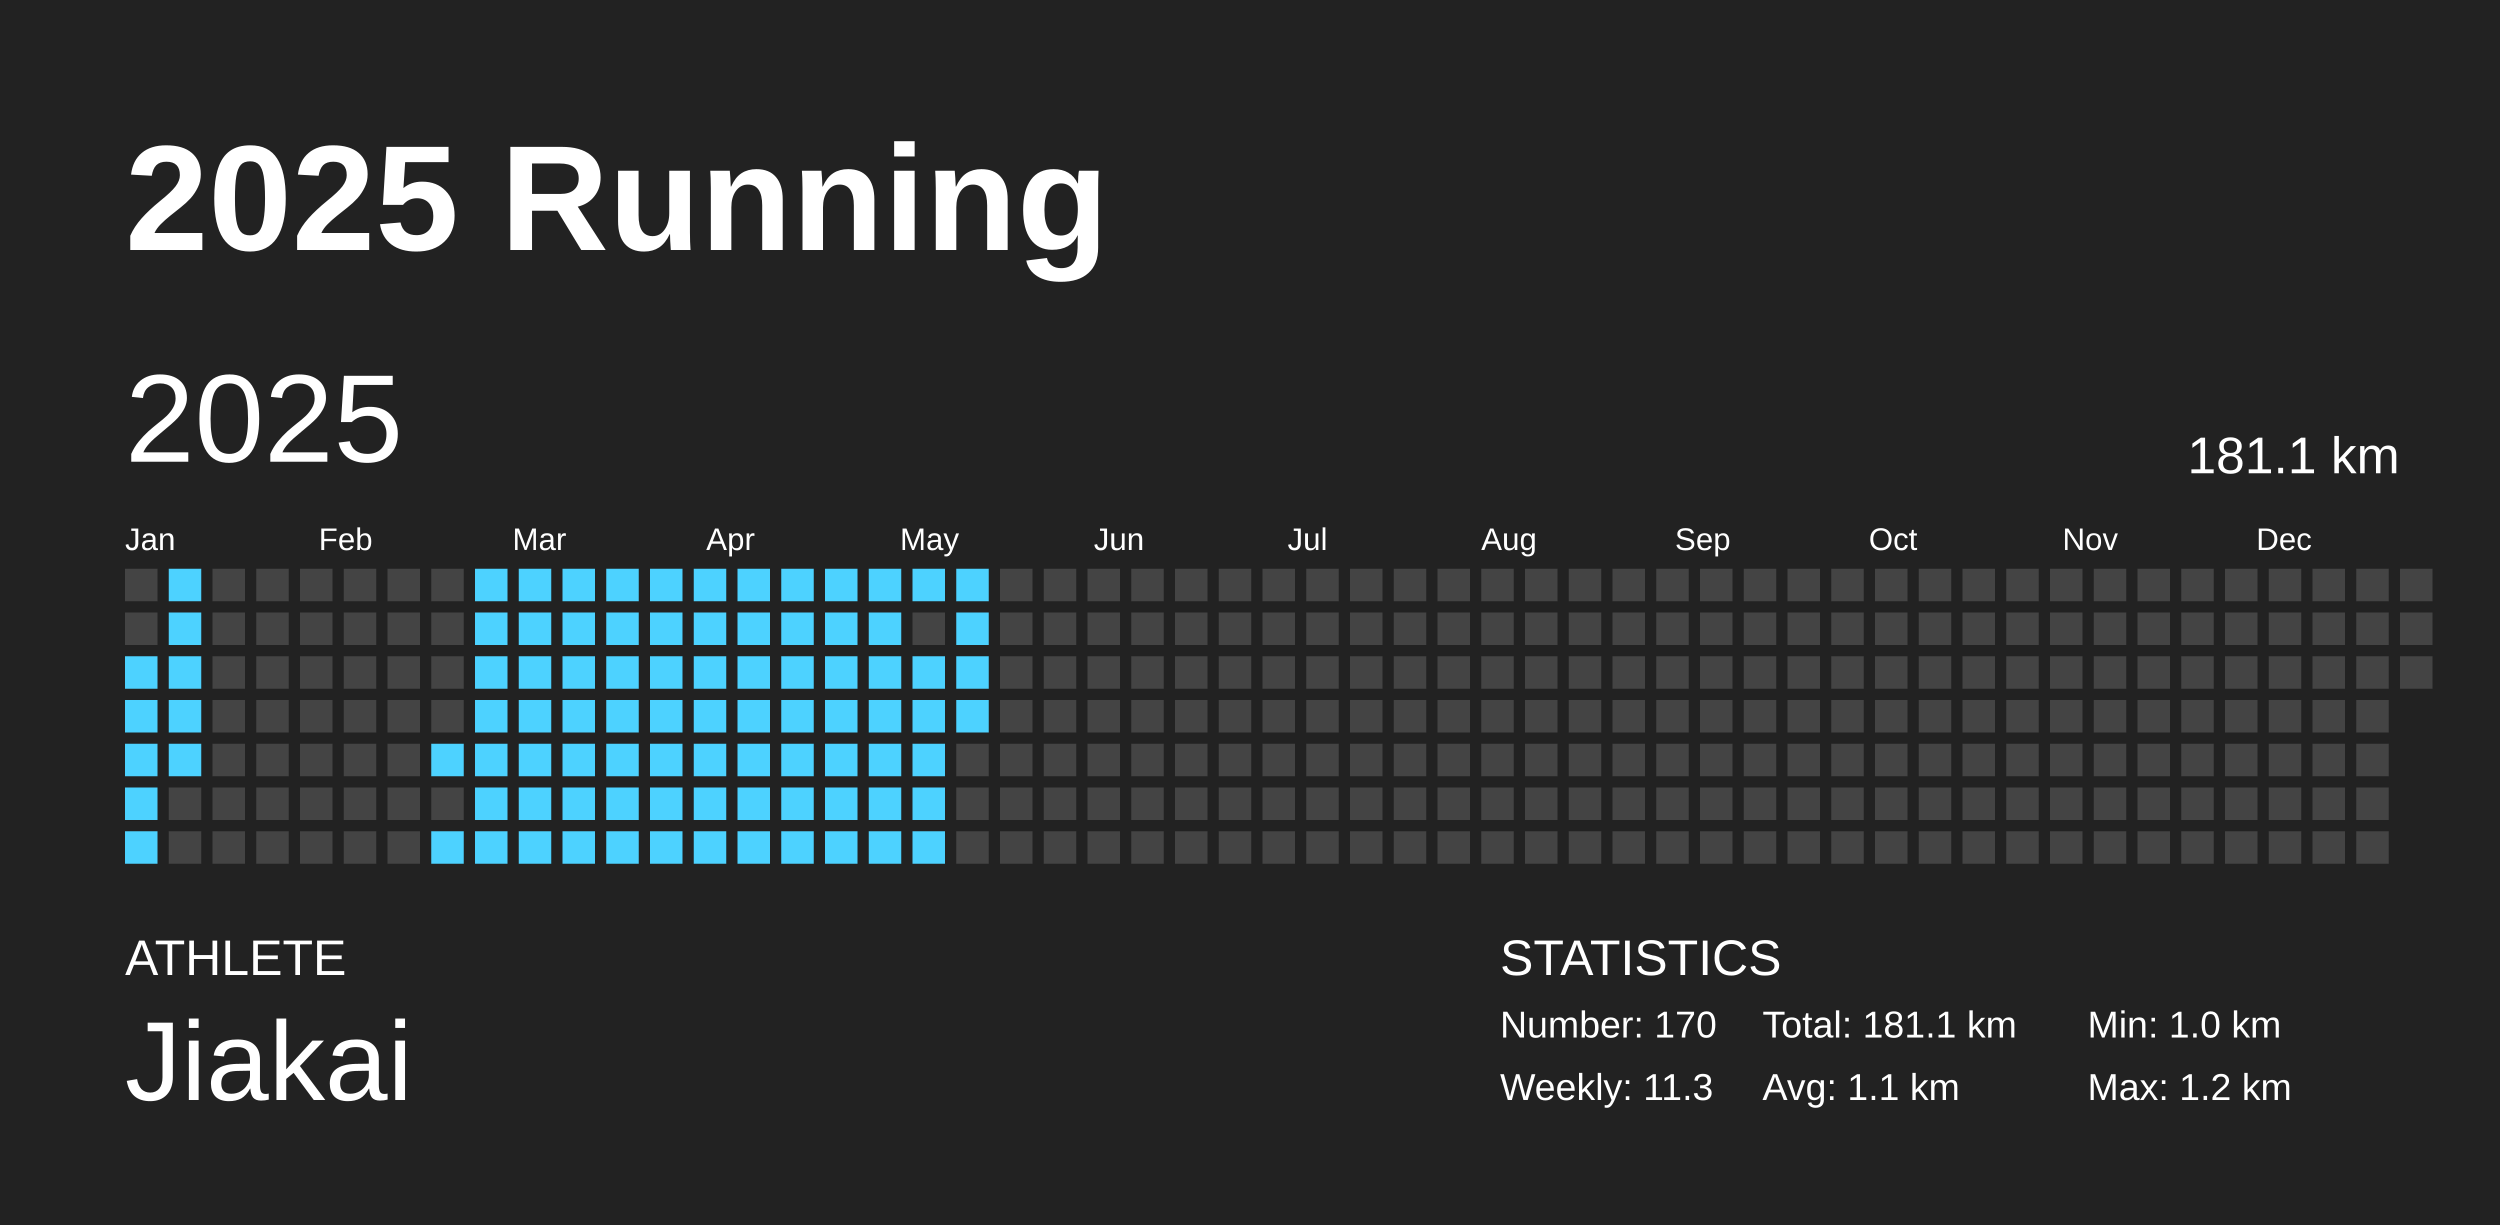
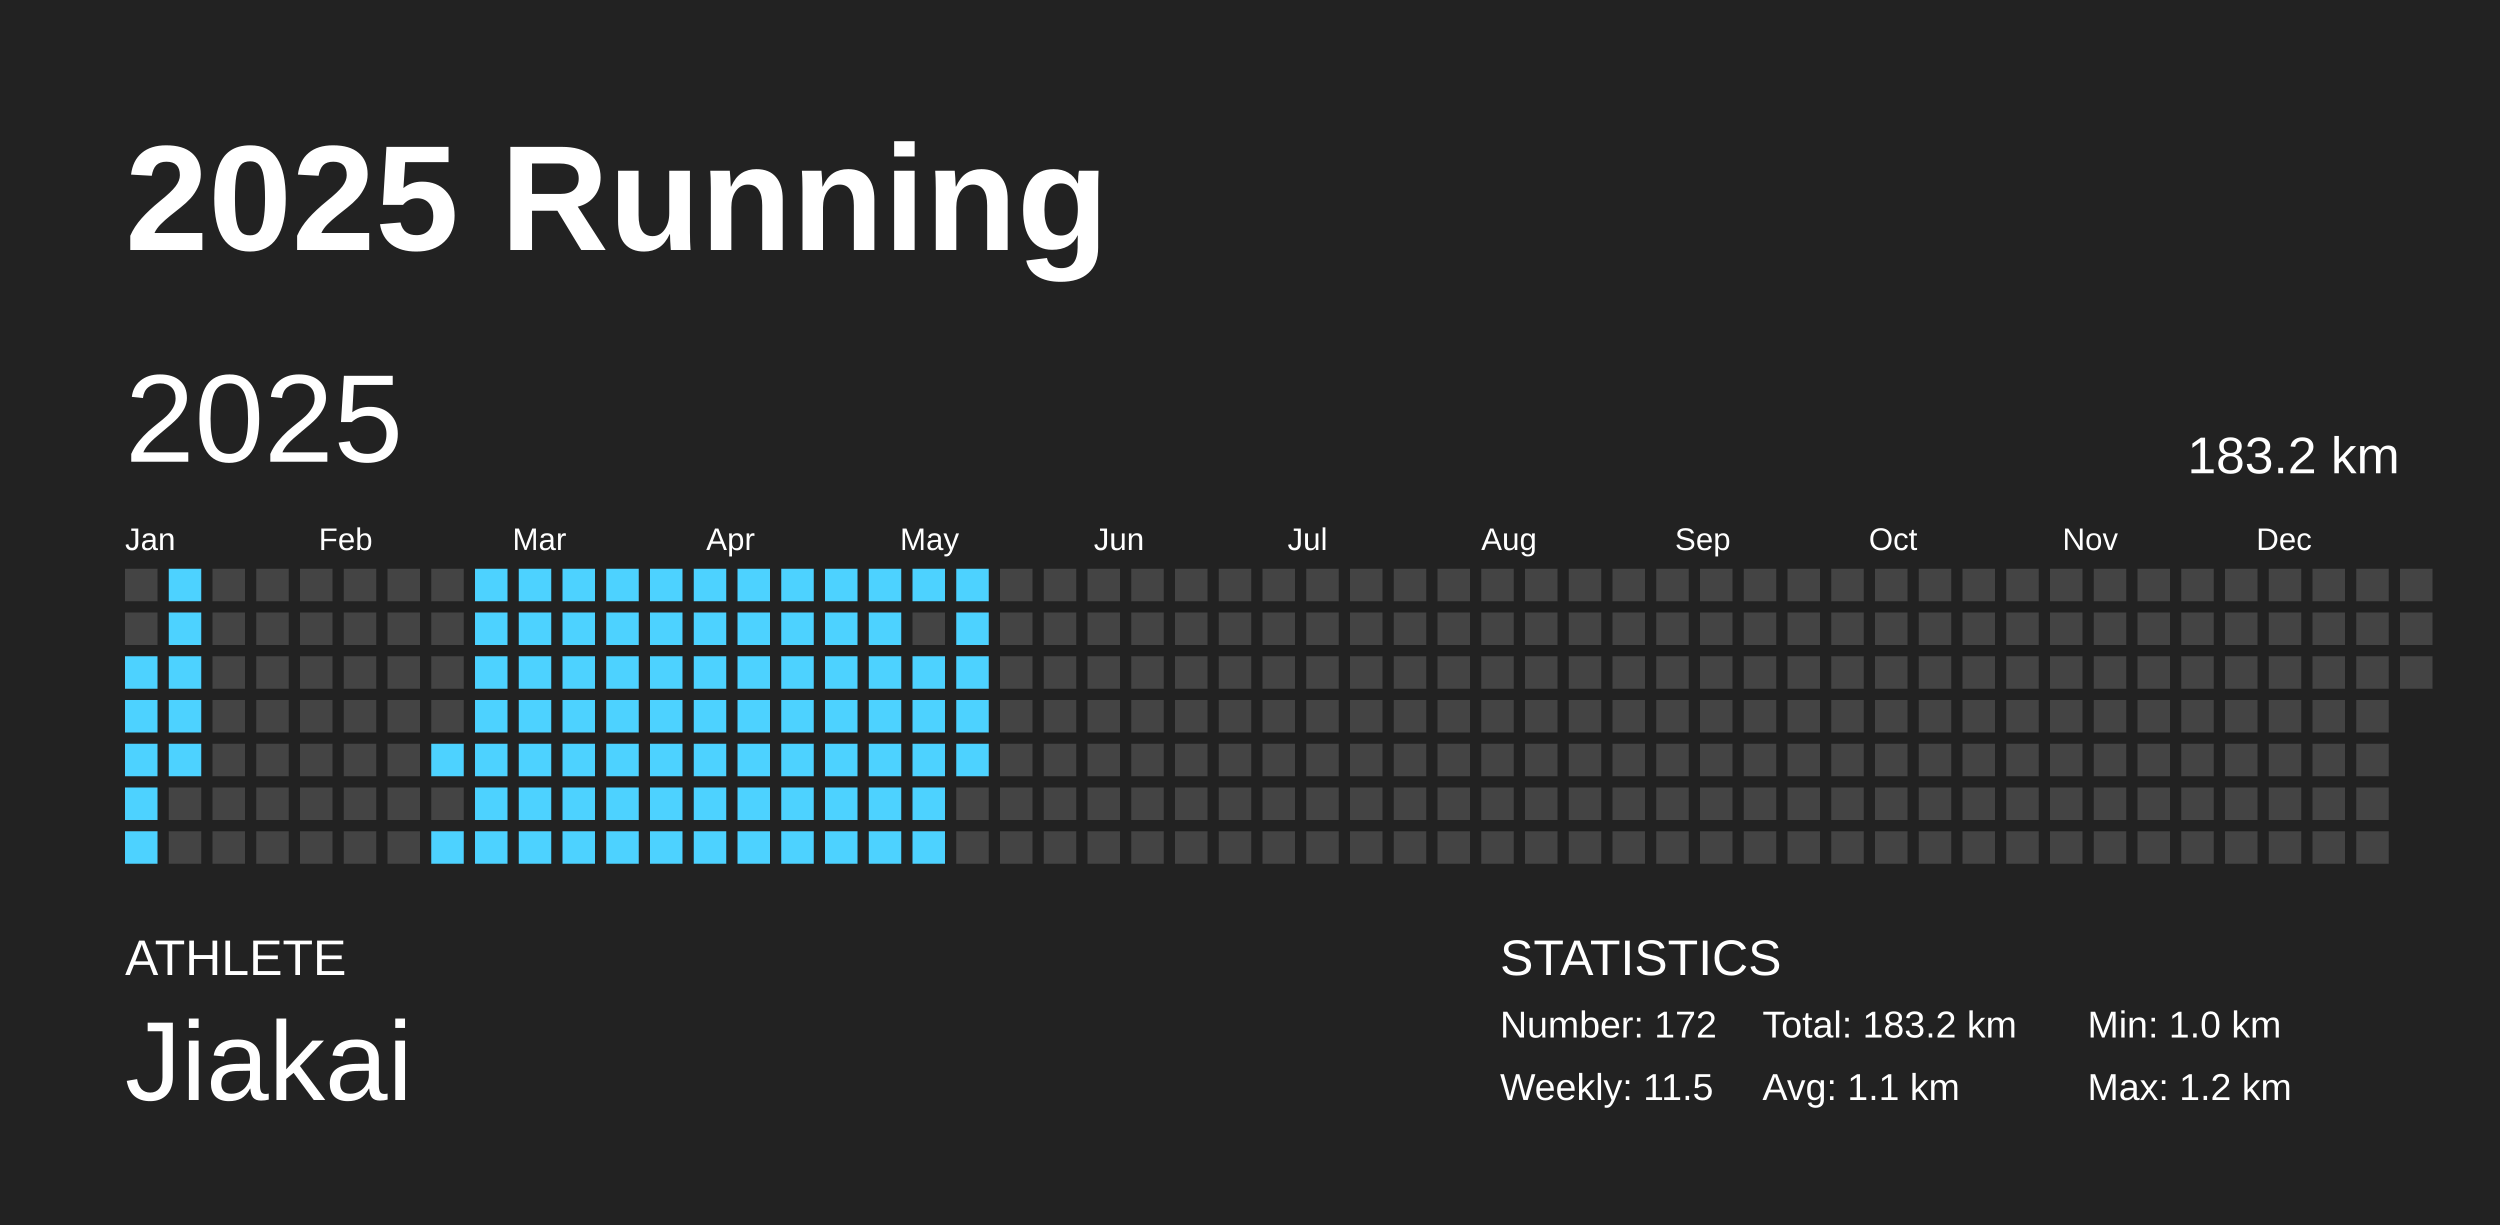
<svg xmlns="http://www.w3.org/2000/svg" baseProfile="full" height="98mm" version="1.1" viewBox="0,0,200,98" width="200mm">
  <defs />
  <rect fill="#222222" height="98" width="200" x="0" y="0" />
  <text fill="#FFFFFF" style="font-size:12px; font-family:Arial; font-weight:bold;" x="10" y="20">2025 Running</text>
  <text fill="#FFFFFF" style="font-size:4px; font-family:Arial" x="10" y="78">ATHLETE</text>
  <text fill="#FFFFFF" style="font-size:9px; font-family:Arial" x="10" y="88">Jiakai</text>
  <text fill="#FFFFFF" style="font-size:4px; font-family:Arial" x="120" y="78">STATISTICS</text>
-   <text fill="#FFFFFF" style="font-size:3px; font-family:Arial" x="120" y="83">Number: 170</text>
-   <text fill="#FFFFFF" style="font-size:3px; font-family:Arial" x="120" y="88">Weekly: 11.3</text>
-   <text fill="#FFFFFF" style="font-size:3px; font-family:Arial" x="141" y="83">Total: 181.1 km</text>
+   <text fill="#FFFFFF" style="font-size:3px; font-family:Arial" x="120" y="83">Number: 172</text>
+   <text fill="#FFFFFF" style="font-size:3px; font-family:Arial" x="120" y="88">Weekly: 11.5</text>
+   <text fill="#FFFFFF" style="font-size:3px; font-family:Arial" x="141" y="83">Total: 183.2 km</text>
  <text fill="#FFFFFF" style="font-size:3px; font-family:Arial" x="141" y="88">Avg: 1.1 km</text>
  <text fill="#FFFFFF" style="font-size:3px; font-family:Arial" x="167" y="83">Min: 1.0 km</text>
  <text fill="#FFFFFF" style="font-size:3px; font-family:Arial" x="167" y="88">Max: 1.2 km</text>
  <text dominant-baseline="hanging" fill="#FFFFFF" style="font-size:10.0px; font-family:Arial;" x="10" y="30">2025</text>
-   <text dominant-baseline="hanging" fill="#FFFFFF" style="font-size:4.125px; font-family:Arial;" x="175" y="35">181.1 km</text>
+   <text dominant-baseline="hanging" fill="#FFFFFF" style="font-size:4.125px; font-family:Arial;" x="175" y="35">183.2 km</text>
  <text fill="#FFFFFF" style="font-size:2.5px; font-family:Arial" x="10.0" y="44">Jan</text>
  <text fill="#FFFFFF" style="font-size:2.5px; font-family:Arial" x="25.5" y="44">Feb</text>
  <text fill="#FFFFFF" style="font-size:2.5px; font-family:Arial" x="41.0" y="44">Mar</text>
  <text fill="#FFFFFF" style="font-size:2.5px; font-family:Arial" x="56.5" y="44">Apr</text>
  <text fill="#FFFFFF" style="font-size:2.5px; font-family:Arial" x="72.0" y="44">May</text>
  <text fill="#FFFFFF" style="font-size:2.5px; font-family:Arial" x="87.5" y="44">Jun</text>
  <text fill="#FFFFFF" style="font-size:2.5px; font-family:Arial" x="103.0" y="44">Jul</text>
  <text fill="#FFFFFF" style="font-size:2.5px; font-family:Arial" x="118.5" y="44">Aug</text>
  <text fill="#FFFFFF" style="font-size:2.5px; font-family:Arial" x="134.0" y="44">Sep</text>
  <text fill="#FFFFFF" style="font-size:2.5px; font-family:Arial" x="149.5" y="44">Oct</text>
  <text fill="#FFFFFF" style="font-size:2.5px; font-family:Arial" x="165.0" y="44">Nov</text>
  <text fill="#FFFFFF" style="font-size:2.5px; font-family:Arial" x="180.5" y="44">Dec</text>
  <rect fill="#444444" height="2.6" width="2.6" x="10.0" y="45.5" />
  <rect fill="#444444" height="2.6" width="2.6" x="10.0" y="49.0" />
  <rect fill="#4dd2ff" height="2.6" width="2.6" x="10.0" y="52.5" />
  <rect fill="#4dd2ff" height="2.6" width="2.6" x="10.0" y="56.0" />
  <rect fill="#4dd2ff" height="2.6" width="2.6" x="10.0" y="59.5" />
  <rect fill="#4dd2ff" height="2.6" width="2.6" x="10.0" y="63.0" />
  <rect fill="#4dd2ff" height="2.6" width="2.6" x="10.0" y="66.5" />
  <rect fill="#4dd2ff" height="2.6" width="2.6" x="13.5" y="45.5" />
  <rect fill="#4dd2ff" height="2.6" width="2.6" x="13.5" y="49.0" />
  <rect fill="#4dd2ff" height="2.6" width="2.6" x="13.5" y="52.5" />
  <rect fill="#4dd2ff" height="2.6" width="2.6" x="13.5" y="56.0" />
  <rect fill="#4dd2ff" height="2.6" width="2.6" x="13.5" y="59.5" />
  <rect fill="#444444" height="2.6" width="2.6" x="13.5" y="63.0" />
  <rect fill="#444444" height="2.6" width="2.6" x="13.5" y="66.5" />
  <rect fill="#444444" height="2.6" width="2.6" x="17.0" y="45.5" />
  <rect fill="#444444" height="2.6" width="2.6" x="17.0" y="49.0" />
  <rect fill="#444444" height="2.6" width="2.6" x="17.0" y="52.5" />
  <rect fill="#444444" height="2.6" width="2.6" x="17.0" y="56.0" />
  <rect fill="#444444" height="2.6" width="2.6" x="17.0" y="59.5" />
  <rect fill="#444444" height="2.6" width="2.6" x="17.0" y="63.0" />
  <rect fill="#444444" height="2.6" width="2.6" x="17.0" y="66.5" />
  <rect fill="#444444" height="2.6" width="2.6" x="20.5" y="45.5" />
  <rect fill="#444444" height="2.6" width="2.6" x="20.5" y="49.0" />
  <rect fill="#444444" height="2.6" width="2.6" x="20.5" y="52.5" />
  <rect fill="#444444" height="2.6" width="2.6" x="20.5" y="56.0" />
  <rect fill="#444444" height="2.6" width="2.6" x="20.5" y="59.5" />
  <rect fill="#444444" height="2.6" width="2.6" x="20.5" y="63.0" />
  <rect fill="#444444" height="2.6" width="2.6" x="20.5" y="66.5" />
  <rect fill="#444444" height="2.6" width="2.6" x="24.0" y="45.5" />
  <rect fill="#444444" height="2.6" width="2.6" x="24.0" y="49.0" />
  <rect fill="#444444" height="2.6" width="2.6" x="24.0" y="52.5" />
  <rect fill="#444444" height="2.6" width="2.6" x="24.0" y="56.0" />
  <rect fill="#444444" height="2.6" width="2.6" x="24.0" y="59.5" />
  <rect fill="#444444" height="2.6" width="2.6" x="24.0" y="63.0" />
  <rect fill="#444444" height="2.6" width="2.6" x="24.0" y="66.5" />
  <rect fill="#444444" height="2.6" width="2.6" x="27.5" y="45.5" />
  <rect fill="#444444" height="2.6" width="2.6" x="27.5" y="49.0" />
  <rect fill="#444444" height="2.6" width="2.6" x="27.5" y="52.5" />
  <rect fill="#444444" height="2.6" width="2.6" x="27.5" y="56.0" />
  <rect fill="#444444" height="2.6" width="2.6" x="27.5" y="59.5" />
  <rect fill="#444444" height="2.6" width="2.6" x="27.5" y="63.0" />
  <rect fill="#444444" height="2.6" width="2.6" x="27.5" y="66.5" />
  <rect fill="#444444" height="2.6" width="2.6" x="31.0" y="45.5" />
  <rect fill="#444444" height="2.6" width="2.6" x="31.0" y="49.0" />
  <rect fill="#444444" height="2.6" width="2.6" x="31.0" y="52.5" />
  <rect fill="#444444" height="2.6" width="2.6" x="31.0" y="56.0" />
  <rect fill="#444444" height="2.6" width="2.6" x="31.0" y="59.5" />
  <rect fill="#444444" height="2.6" width="2.6" x="31.0" y="63.0" />
  <rect fill="#444444" height="2.6" width="2.6" x="31.0" y="66.5" />
  <rect fill="#444444" height="2.6" width="2.6" x="34.5" y="45.5" />
  <rect fill="#444444" height="2.6" width="2.6" x="34.5" y="49.0" />
  <rect fill="#444444" height="2.6" width="2.6" x="34.5" y="52.5" />
  <rect fill="#444444" height="2.6" width="2.6" x="34.5" y="56.0" />
  <rect fill="#4dd2ff" height="2.6" width="2.6" x="34.5" y="59.5" />
  <rect fill="#444444" height="2.6" width="2.6" x="34.5" y="63.0" />
  <rect fill="#4dd2ff" height="2.6" width="2.6" x="34.5" y="66.5" />
  <rect fill="#4dd2ff" height="2.6" width="2.6" x="38.0" y="45.5" />
  <rect fill="#4dd2ff" height="2.6" width="2.6" x="38.0" y="49.0" />
  <rect fill="#4dd2ff" height="2.6" width="2.6" x="38.0" y="52.5" />
  <rect fill="#4dd2ff" height="2.6" width="2.6" x="38.0" y="56.0" />
  <rect fill="#4dd2ff" height="2.6" width="2.6" x="38.0" y="59.5" />
  <rect fill="#4dd2ff" height="2.6" width="2.6" x="38.0" y="63.0" />
  <rect fill="#4dd2ff" height="2.6" width="2.6" x="38.0" y="66.5" />
  <rect fill="#4dd2ff" height="2.6" width="2.6" x="41.5" y="45.5" />
  <rect fill="#4dd2ff" height="2.6" width="2.6" x="41.5" y="49.0" />
  <rect fill="#4dd2ff" height="2.6" width="2.6" x="41.5" y="52.5" />
  <rect fill="#4dd2ff" height="2.6" width="2.6" x="41.5" y="56.0" />
  <rect fill="#4dd2ff" height="2.6" width="2.6" x="41.5" y="59.5" />
  <rect fill="#4dd2ff" height="2.6" width="2.6" x="41.5" y="63.0" />
  <rect fill="#4dd2ff" height="2.6" width="2.6" x="41.5" y="66.5" />
  <rect fill="#4dd2ff" height="2.6" width="2.6" x="45.0" y="45.5" />
  <rect fill="#4dd2ff" height="2.6" width="2.6" x="45.0" y="49.0" />
  <rect fill="#4dd2ff" height="2.6" width="2.6" x="45.0" y="52.5" />
  <rect fill="#4dd2ff" height="2.6" width="2.6" x="45.0" y="56.0" />
  <rect fill="#4dd2ff" height="2.6" width="2.6" x="45.0" y="59.5" />
  <rect fill="#4dd2ff" height="2.6" width="2.6" x="45.0" y="63.0" />
  <rect fill="#4dd2ff" height="2.6" width="2.6" x="45.0" y="66.5" />
  <rect fill="#4dd2ff" height="2.6" width="2.6" x="48.5" y="45.5" />
  <rect fill="#4dd2ff" height="2.6" width="2.6" x="48.5" y="49.0" />
  <rect fill="#4dd2ff" height="2.6" width="2.6" x="48.5" y="52.5" />
  <rect fill="#4dd2ff" height="2.6" width="2.6" x="48.5" y="56.0" />
  <rect fill="#4dd2ff" height="2.6" width="2.6" x="48.5" y="59.5" />
  <rect fill="#4dd2ff" height="2.6" width="2.6" x="48.5" y="63.0" />
  <rect fill="#4dd2ff" height="2.6" width="2.6" x="48.5" y="66.5" />
  <rect fill="#4dd2ff" height="2.6" width="2.6" x="52.0" y="45.5" />
  <rect fill="#4dd2ff" height="2.6" width="2.6" x="52.0" y="49.0" />
  <rect fill="#4dd2ff" height="2.6" width="2.6" x="52.0" y="52.5" />
  <rect fill="#4dd2ff" height="2.6" width="2.6" x="52.0" y="56.0" />
  <rect fill="#4dd2ff" height="2.6" width="2.6" x="52.0" y="59.5" />
  <rect fill="#4dd2ff" height="2.6" width="2.6" x="52.0" y="63.0" />
  <rect fill="#4dd2ff" height="2.6" width="2.6" x="52.0" y="66.5" />
  <rect fill="#4dd2ff" height="2.6" width="2.6" x="55.5" y="45.5" />
  <rect fill="#4dd2ff" height="2.6" width="2.6" x="55.5" y="49.0" />
  <rect fill="#4dd2ff" height="2.6" width="2.6" x="55.5" y="52.5" />
  <rect fill="#4dd2ff" height="2.6" width="2.6" x="55.5" y="56.0" />
  <rect fill="#4dd2ff" height="2.6" width="2.6" x="55.5" y="59.5" />
  <rect fill="#4dd2ff" height="2.6" width="2.6" x="55.5" y="63.0" />
  <rect fill="#4dd2ff" height="2.6" width="2.6" x="55.5" y="66.5" />
  <rect fill="#4dd2ff" height="2.6" width="2.6" x="59.0" y="45.5" />
  <rect fill="#4dd2ff" height="2.6" width="2.6" x="59.0" y="49.0" />
  <rect fill="#4dd2ff" height="2.6" width="2.6" x="59.0" y="52.5" />
  <rect fill="#4dd2ff" height="2.6" width="2.6" x="59.0" y="56.0" />
  <rect fill="#4dd2ff" height="2.6" width="2.6" x="59.0" y="59.5" />
  <rect fill="#4dd2ff" height="2.6" width="2.6" x="59.0" y="63.0" />
  <rect fill="#4dd2ff" height="2.6" width="2.6" x="59.0" y="66.5" />
  <rect fill="#4dd2ff" height="2.6" width="2.6" x="62.5" y="45.5" />
  <rect fill="#4dd2ff" height="2.6" width="2.6" x="62.5" y="49.0" />
  <rect fill="#4dd2ff" height="2.6" width="2.6" x="62.5" y="52.5" />
  <rect fill="#4dd2ff" height="2.6" width="2.6" x="62.5" y="56.0" />
  <rect fill="#4dd2ff" height="2.6" width="2.6" x="62.5" y="59.5" />
  <rect fill="#4dd2ff" height="2.6" width="2.6" x="62.5" y="63.0" />
  <rect fill="#4dd2ff" height="2.6" width="2.6" x="62.5" y="66.5" />
  <rect fill="#4dd2ff" height="2.6" width="2.6" x="66.0" y="45.5" />
  <rect fill="#4dd2ff" height="2.6" width="2.6" x="66.0" y="49.0" />
  <rect fill="#4dd2ff" height="2.6" width="2.6" x="66.0" y="52.5" />
  <rect fill="#4dd2ff" height="2.6" width="2.6" x="66.0" y="56.0" />
  <rect fill="#4dd2ff" height="2.6" width="2.6" x="66.0" y="59.5" />
  <rect fill="#4dd2ff" height="2.6" width="2.6" x="66.0" y="63.0" />
  <rect fill="#4dd2ff" height="2.6" width="2.6" x="66.0" y="66.5" />
  <rect fill="#4dd2ff" height="2.6" width="2.6" x="69.5" y="45.5" />
  <rect fill="#4dd2ff" height="2.6" width="2.6" x="69.5" y="49.0" />
  <rect fill="#4dd2ff" height="2.6" width="2.6" x="69.5" y="52.5" />
  <rect fill="#4dd2ff" height="2.6" width="2.6" x="69.5" y="56.0" />
  <rect fill="#4dd2ff" height="2.6" width="2.6" x="69.5" y="59.5" />
  <rect fill="#4dd2ff" height="2.6" width="2.6" x="69.5" y="63.0" />
  <rect fill="#4dd2ff" height="2.6" width="2.6" x="69.5" y="66.5" />
  <rect fill="#4dd2ff" height="2.6" width="2.6" x="73.0" y="45.5" />
  <rect fill="#444444" height="2.6" width="2.6" x="73.0" y="49.0" />
  <rect fill="#4dd2ff" height="2.6" width="2.6" x="73.0" y="52.5" />
  <rect fill="#4dd2ff" height="2.6" width="2.6" x="73.0" y="56.0" />
  <rect fill="#4dd2ff" height="2.6" width="2.6" x="73.0" y="59.5" />
  <rect fill="#4dd2ff" height="2.6" width="2.6" x="73.0" y="63.0" />
  <rect fill="#4dd2ff" height="2.6" width="2.6" x="73.0" y="66.5" />
  <rect fill="#4dd2ff" height="2.6" width="2.6" x="76.5" y="45.5" />
  <rect fill="#4dd2ff" height="2.6" width="2.6" x="76.5" y="49.0" />
  <rect fill="#4dd2ff" height="2.6" width="2.6" x="76.5" y="52.5" />
  <rect fill="#4dd2ff" height="2.6" width="2.6" x="76.5" y="56.0" />
-   <rect fill="#444444" height="2.6" width="2.6" x="76.5" y="59.5" />
+   <rect fill="#4dd2ff" height="2.6" width="2.6" x="76.5" y="59.5" />
  <rect fill="#444444" height="2.6" width="2.6" x="76.5" y="63.0" />
  <rect fill="#444444" height="2.6" width="2.6" x="76.5" y="66.5" />
  <rect fill="#444444" height="2.6" width="2.6" x="80.0" y="45.5" />
  <rect fill="#444444" height="2.6" width="2.6" x="80.0" y="49.0" />
  <rect fill="#444444" height="2.6" width="2.6" x="80.0" y="52.5" />
  <rect fill="#444444" height="2.6" width="2.6" x="80.0" y="56.0" />
  <rect fill="#444444" height="2.6" width="2.6" x="80.0" y="59.5" />
  <rect fill="#444444" height="2.6" width="2.6" x="80.0" y="63.0" />
  <rect fill="#444444" height="2.6" width="2.6" x="80.0" y="66.5" />
  <rect fill="#444444" height="2.6" width="2.6" x="83.5" y="45.5" />
  <rect fill="#444444" height="2.6" width="2.6" x="83.5" y="49.0" />
  <rect fill="#444444" height="2.6" width="2.6" x="83.5" y="52.5" />
  <rect fill="#444444" height="2.6" width="2.6" x="83.5" y="56.0" />
  <rect fill="#444444" height="2.6" width="2.6" x="83.5" y="59.5" />
  <rect fill="#444444" height="2.6" width="2.6" x="83.5" y="63.0" />
  <rect fill="#444444" height="2.6" width="2.6" x="83.5" y="66.5" />
  <rect fill="#444444" height="2.6" width="2.6" x="87.0" y="45.5" />
  <rect fill="#444444" height="2.6" width="2.6" x="87.0" y="49.0" />
  <rect fill="#444444" height="2.6" width="2.6" x="87.0" y="52.5" />
  <rect fill="#444444" height="2.6" width="2.6" x="87.0" y="56.0" />
  <rect fill="#444444" height="2.6" width="2.6" x="87.0" y="59.5" />
  <rect fill="#444444" height="2.6" width="2.6" x="87.0" y="63.0" />
  <rect fill="#444444" height="2.6" width="2.6" x="87.0" y="66.5" />
  <rect fill="#444444" height="2.6" width="2.6" x="90.5" y="45.5" />
  <rect fill="#444444" height="2.6" width="2.6" x="90.5" y="49.0" />
  <rect fill="#444444" height="2.6" width="2.6" x="90.5" y="52.5" />
  <rect fill="#444444" height="2.6" width="2.6" x="90.5" y="56.0" />
  <rect fill="#444444" height="2.6" width="2.6" x="90.5" y="59.5" />
  <rect fill="#444444" height="2.6" width="2.6" x="90.5" y="63.0" />
  <rect fill="#444444" height="2.6" width="2.6" x="90.5" y="66.5" />
  <rect fill="#444444" height="2.6" width="2.6" x="94.0" y="45.5" />
  <rect fill="#444444" height="2.6" width="2.6" x="94.0" y="49.0" />
  <rect fill="#444444" height="2.6" width="2.6" x="94.0" y="52.5" />
  <rect fill="#444444" height="2.6" width="2.6" x="94.0" y="56.0" />
  <rect fill="#444444" height="2.6" width="2.6" x="94.0" y="59.5" />
  <rect fill="#444444" height="2.6" width="2.6" x="94.0" y="63.0" />
  <rect fill="#444444" height="2.6" width="2.6" x="94.0" y="66.5" />
  <rect fill="#444444" height="2.6" width="2.6" x="97.5" y="45.5" />
  <rect fill="#444444" height="2.6" width="2.6" x="97.5" y="49.0" />
  <rect fill="#444444" height="2.6" width="2.6" x="97.5" y="52.5" />
  <rect fill="#444444" height="2.6" width="2.6" x="97.5" y="56.0" />
  <rect fill="#444444" height="2.6" width="2.6" x="97.5" y="59.5" />
  <rect fill="#444444" height="2.6" width="2.6" x="97.5" y="63.0" />
  <rect fill="#444444" height="2.6" width="2.6" x="97.5" y="66.5" />
  <rect fill="#444444" height="2.6" width="2.6" x="101.0" y="45.5" />
  <rect fill="#444444" height="2.6" width="2.6" x="101.0" y="49.0" />
  <rect fill="#444444" height="2.6" width="2.6" x="101.0" y="52.5" />
  <rect fill="#444444" height="2.6" width="2.6" x="101.0" y="56.0" />
  <rect fill="#444444" height="2.6" width="2.6" x="101.0" y="59.5" />
  <rect fill="#444444" height="2.6" width="2.6" x="101.0" y="63.0" />
  <rect fill="#444444" height="2.6" width="2.6" x="101.0" y="66.5" />
  <rect fill="#444444" height="2.6" width="2.6" x="104.5" y="45.5" />
  <rect fill="#444444" height="2.6" width="2.6" x="104.5" y="49.0" />
  <rect fill="#444444" height="2.6" width="2.6" x="104.5" y="52.5" />
  <rect fill="#444444" height="2.6" width="2.6" x="104.5" y="56.0" />
  <rect fill="#444444" height="2.6" width="2.6" x="104.5" y="59.5" />
  <rect fill="#444444" height="2.6" width="2.6" x="104.5" y="63.0" />
  <rect fill="#444444" height="2.6" width="2.6" x="104.5" y="66.5" />
  <rect fill="#444444" height="2.6" width="2.6" x="108.0" y="45.5" />
  <rect fill="#444444" height="2.6" width="2.6" x="108.0" y="49.0" />
  <rect fill="#444444" height="2.6" width="2.6" x="108.0" y="52.5" />
  <rect fill="#444444" height="2.6" width="2.6" x="108.0" y="56.0" />
  <rect fill="#444444" height="2.6" width="2.6" x="108.0" y="59.5" />
  <rect fill="#444444" height="2.6" width="2.6" x="108.0" y="63.0" />
  <rect fill="#444444" height="2.6" width="2.6" x="108.0" y="66.5" />
  <rect fill="#444444" height="2.6" width="2.6" x="111.5" y="45.5" />
  <rect fill="#444444" height="2.6" width="2.6" x="111.5" y="49.0" />
  <rect fill="#444444" height="2.6" width="2.6" x="111.5" y="52.5" />
  <rect fill="#444444" height="2.6" width="2.6" x="111.5" y="56.0" />
  <rect fill="#444444" height="2.6" width="2.6" x="111.5" y="59.5" />
  <rect fill="#444444" height="2.6" width="2.6" x="111.5" y="63.0" />
  <rect fill="#444444" height="2.6" width="2.6" x="111.5" y="66.5" />
  <rect fill="#444444" height="2.6" width="2.6" x="115.0" y="45.5" />
  <rect fill="#444444" height="2.6" width="2.6" x="115.0" y="49.0" />
  <rect fill="#444444" height="2.6" width="2.6" x="115.0" y="52.5" />
  <rect fill="#444444" height="2.6" width="2.6" x="115.0" y="56.0" />
  <rect fill="#444444" height="2.6" width="2.6" x="115.0" y="59.5" />
  <rect fill="#444444" height="2.6" width="2.6" x="115.0" y="63.0" />
  <rect fill="#444444" height="2.6" width="2.6" x="115.0" y="66.5" />
  <rect fill="#444444" height="2.6" width="2.6" x="118.5" y="45.5" />
  <rect fill="#444444" height="2.6" width="2.6" x="118.5" y="49.0" />
  <rect fill="#444444" height="2.6" width="2.6" x="118.5" y="52.5" />
  <rect fill="#444444" height="2.6" width="2.6" x="118.5" y="56.0" />
  <rect fill="#444444" height="2.6" width="2.6" x="118.5" y="59.5" />
  <rect fill="#444444" height="2.6" width="2.6" x="118.5" y="63.0" />
  <rect fill="#444444" height="2.6" width="2.6" x="118.5" y="66.5" />
  <rect fill="#444444" height="2.6" width="2.6" x="122.0" y="45.5" />
  <rect fill="#444444" height="2.6" width="2.6" x="122.0" y="49.0" />
  <rect fill="#444444" height="2.6" width="2.6" x="122.0" y="52.5" />
  <rect fill="#444444" height="2.6" width="2.6" x="122.0" y="56.0" />
  <rect fill="#444444" height="2.6" width="2.6" x="122.0" y="59.5" />
  <rect fill="#444444" height="2.6" width="2.6" x="122.0" y="63.0" />
  <rect fill="#444444" height="2.6" width="2.6" x="122.0" y="66.5" />
  <rect fill="#444444" height="2.6" width="2.6" x="125.5" y="45.5" />
  <rect fill="#444444" height="2.6" width="2.6" x="125.5" y="49.0" />
  <rect fill="#444444" height="2.6" width="2.6" x="125.5" y="52.5" />
  <rect fill="#444444" height="2.6" width="2.6" x="125.5" y="56.0" />
  <rect fill="#444444" height="2.6" width="2.6" x="125.5" y="59.5" />
  <rect fill="#444444" height="2.6" width="2.6" x="125.5" y="63.0" />
  <rect fill="#444444" height="2.6" width="2.6" x="125.5" y="66.5" />
  <rect fill="#444444" height="2.6" width="2.6" x="129.0" y="45.5" />
  <rect fill="#444444" height="2.6" width="2.6" x="129.0" y="49.0" />
  <rect fill="#444444" height="2.6" width="2.6" x="129.0" y="52.5" />
  <rect fill="#444444" height="2.6" width="2.6" x="129.0" y="56.0" />
  <rect fill="#444444" height="2.6" width="2.6" x="129.0" y="59.5" />
  <rect fill="#444444" height="2.6" width="2.6" x="129.0" y="63.0" />
  <rect fill="#444444" height="2.6" width="2.6" x="129.0" y="66.5" />
  <rect fill="#444444" height="2.6" width="2.6" x="132.5" y="45.5" />
  <rect fill="#444444" height="2.6" width="2.6" x="132.5" y="49.0" />
  <rect fill="#444444" height="2.6" width="2.6" x="132.5" y="52.5" />
  <rect fill="#444444" height="2.6" width="2.6" x="132.5" y="56.0" />
  <rect fill="#444444" height="2.6" width="2.6" x="132.5" y="59.5" />
  <rect fill="#444444" height="2.6" width="2.6" x="132.5" y="63.0" />
  <rect fill="#444444" height="2.6" width="2.6" x="132.5" y="66.5" />
  <rect fill="#444444" height="2.6" width="2.6" x="136.0" y="45.5" />
  <rect fill="#444444" height="2.6" width="2.6" x="136.0" y="49.0" />
  <rect fill="#444444" height="2.6" width="2.6" x="136.0" y="52.5" />
  <rect fill="#444444" height="2.6" width="2.6" x="136.0" y="56.0" />
  <rect fill="#444444" height="2.6" width="2.6" x="136.0" y="59.5" />
  <rect fill="#444444" height="2.6" width="2.6" x="136.0" y="63.0" />
  <rect fill="#444444" height="2.6" width="2.6" x="136.0" y="66.5" />
  <rect fill="#444444" height="2.6" width="2.6" x="139.5" y="45.5" />
  <rect fill="#444444" height="2.6" width="2.6" x="139.5" y="49.0" />
  <rect fill="#444444" height="2.6" width="2.6" x="139.5" y="52.5" />
  <rect fill="#444444" height="2.6" width="2.6" x="139.5" y="56.0" />
  <rect fill="#444444" height="2.6" width="2.6" x="139.5" y="59.5" />
  <rect fill="#444444" height="2.6" width="2.6" x="139.5" y="63.0" />
  <rect fill="#444444" height="2.6" width="2.6" x="139.5" y="66.5" />
  <rect fill="#444444" height="2.6" width="2.6" x="143.0" y="45.5" />
  <rect fill="#444444" height="2.6" width="2.6" x="143.0" y="49.0" />
  <rect fill="#444444" height="2.6" width="2.6" x="143.0" y="52.5" />
  <rect fill="#444444" height="2.6" width="2.6" x="143.0" y="56.0" />
  <rect fill="#444444" height="2.6" width="2.6" x="143.0" y="59.5" />
  <rect fill="#444444" height="2.6" width="2.6" x="143.0" y="63.0" />
  <rect fill="#444444" height="2.6" width="2.6" x="143.0" y="66.5" />
  <rect fill="#444444" height="2.6" width="2.6" x="146.5" y="45.5" />
  <rect fill="#444444" height="2.6" width="2.6" x="146.5" y="49.0" />
  <rect fill="#444444" height="2.6" width="2.6" x="146.5" y="52.5" />
  <rect fill="#444444" height="2.6" width="2.6" x="146.5" y="56.0" />
  <rect fill="#444444" height="2.6" width="2.6" x="146.5" y="59.5" />
  <rect fill="#444444" height="2.6" width="2.6" x="146.5" y="63.0" />
  <rect fill="#444444" height="2.6" width="2.6" x="146.5" y="66.5" />
  <rect fill="#444444" height="2.6" width="2.6" x="150.0" y="45.5" />
  <rect fill="#444444" height="2.6" width="2.6" x="150.0" y="49.0" />
  <rect fill="#444444" height="2.6" width="2.6" x="150.0" y="52.5" />
  <rect fill="#444444" height="2.6" width="2.6" x="150.0" y="56.0" />
  <rect fill="#444444" height="2.6" width="2.6" x="150.0" y="59.5" />
  <rect fill="#444444" height="2.6" width="2.6" x="150.0" y="63.0" />
  <rect fill="#444444" height="2.6" width="2.6" x="150.0" y="66.5" />
  <rect fill="#444444" height="2.6" width="2.6" x="153.5" y="45.5" />
  <rect fill="#444444" height="2.6" width="2.6" x="153.5" y="49.0" />
  <rect fill="#444444" height="2.6" width="2.6" x="153.5" y="52.5" />
  <rect fill="#444444" height="2.6" width="2.6" x="153.5" y="56.0" />
  <rect fill="#444444" height="2.6" width="2.6" x="153.5" y="59.5" />
  <rect fill="#444444" height="2.6" width="2.6" x="153.5" y="63.0" />
  <rect fill="#444444" height="2.6" width="2.6" x="153.5" y="66.5" />
  <rect fill="#444444" height="2.6" width="2.6" x="157.0" y="45.5" />
  <rect fill="#444444" height="2.6" width="2.6" x="157.0" y="49.0" />
  <rect fill="#444444" height="2.6" width="2.6" x="157.0" y="52.5" />
  <rect fill="#444444" height="2.6" width="2.6" x="157.0" y="56.0" />
  <rect fill="#444444" height="2.6" width="2.6" x="157.0" y="59.5" />
  <rect fill="#444444" height="2.6" width="2.6" x="157.0" y="63.0" />
  <rect fill="#444444" height="2.6" width="2.6" x="157.0" y="66.5" />
  <rect fill="#444444" height="2.6" width="2.6" x="160.5" y="45.5" />
  <rect fill="#444444" height="2.6" width="2.6" x="160.5" y="49.0" />
  <rect fill="#444444" height="2.6" width="2.6" x="160.5" y="52.5" />
  <rect fill="#444444" height="2.6" width="2.6" x="160.5" y="56.0" />
  <rect fill="#444444" height="2.6" width="2.6" x="160.5" y="59.5" />
  <rect fill="#444444" height="2.6" width="2.6" x="160.5" y="63.0" />
  <rect fill="#444444" height="2.6" width="2.6" x="160.5" y="66.5" />
  <rect fill="#444444" height="2.6" width="2.6" x="164.0" y="45.5" />
  <rect fill="#444444" height="2.6" width="2.6" x="164.0" y="49.0" />
  <rect fill="#444444" height="2.6" width="2.6" x="164.0" y="52.5" />
  <rect fill="#444444" height="2.6" width="2.6" x="164.0" y="56.0" />
  <rect fill="#444444" height="2.6" width="2.6" x="164.0" y="59.5" />
  <rect fill="#444444" height="2.6" width="2.6" x="164.0" y="63.0" />
  <rect fill="#444444" height="2.6" width="2.6" x="164.0" y="66.5" />
  <rect fill="#444444" height="2.6" width="2.6" x="167.5" y="45.5" />
  <rect fill="#444444" height="2.6" width="2.6" x="167.5" y="49.0" />
  <rect fill="#444444" height="2.6" width="2.6" x="167.5" y="52.5" />
  <rect fill="#444444" height="2.6" width="2.6" x="167.5" y="56.0" />
  <rect fill="#444444" height="2.6" width="2.6" x="167.5" y="59.5" />
  <rect fill="#444444" height="2.6" width="2.6" x="167.5" y="63.0" />
  <rect fill="#444444" height="2.6" width="2.6" x="167.5" y="66.5" />
  <rect fill="#444444" height="2.6" width="2.6" x="171.0" y="45.5" />
  <rect fill="#444444" height="2.6" width="2.6" x="171.0" y="49.0" />
  <rect fill="#444444" height="2.6" width="2.6" x="171.0" y="52.5" />
  <rect fill="#444444" height="2.6" width="2.6" x="171.0" y="56.0" />
  <rect fill="#444444" height="2.6" width="2.6" x="171.0" y="59.5" />
  <rect fill="#444444" height="2.6" width="2.6" x="171.0" y="63.0" />
  <rect fill="#444444" height="2.6" width="2.6" x="171.0" y="66.5" />
  <rect fill="#444444" height="2.6" width="2.6" x="174.5" y="45.5" />
  <rect fill="#444444" height="2.6" width="2.6" x="174.5" y="49.0" />
  <rect fill="#444444" height="2.6" width="2.6" x="174.5" y="52.5" />
  <rect fill="#444444" height="2.6" width="2.6" x="174.5" y="56.0" />
  <rect fill="#444444" height="2.6" width="2.6" x="174.5" y="59.5" />
  <rect fill="#444444" height="2.6" width="2.6" x="174.5" y="63.0" />
  <rect fill="#444444" height="2.6" width="2.6" x="174.5" y="66.5" />
  <rect fill="#444444" height="2.6" width="2.6" x="178.0" y="45.5" />
  <rect fill="#444444" height="2.6" width="2.6" x="178.0" y="49.0" />
  <rect fill="#444444" height="2.6" width="2.6" x="178.0" y="52.5" />
  <rect fill="#444444" height="2.6" width="2.6" x="178.0" y="56.0" />
  <rect fill="#444444" height="2.6" width="2.6" x="178.0" y="59.5" />
  <rect fill="#444444" height="2.6" width="2.6" x="178.0" y="63.0" />
  <rect fill="#444444" height="2.6" width="2.6" x="178.0" y="66.5" />
  <rect fill="#444444" height="2.6" width="2.6" x="181.5" y="45.5" />
  <rect fill="#444444" height="2.6" width="2.6" x="181.5" y="49.0" />
  <rect fill="#444444" height="2.6" width="2.6" x="181.5" y="52.5" />
  <rect fill="#444444" height="2.6" width="2.6" x="181.5" y="56.0" />
  <rect fill="#444444" height="2.6" width="2.6" x="181.5" y="59.5" />
  <rect fill="#444444" height="2.6" width="2.6" x="181.5" y="63.0" />
  <rect fill="#444444" height="2.6" width="2.6" x="181.5" y="66.5" />
  <rect fill="#444444" height="2.6" width="2.6" x="185.0" y="45.5" />
  <rect fill="#444444" height="2.6" width="2.6" x="185.0" y="49.0" />
  <rect fill="#444444" height="2.6" width="2.6" x="185.0" y="52.5" />
  <rect fill="#444444" height="2.6" width="2.6" x="185.0" y="56.0" />
  <rect fill="#444444" height="2.6" width="2.6" x="185.0" y="59.5" />
  <rect fill="#444444" height="2.6" width="2.6" x="185.0" y="63.0" />
  <rect fill="#444444" height="2.6" width="2.6" x="185.0" y="66.5" />
  <rect fill="#444444" height="2.6" width="2.6" x="188.5" y="45.5" />
  <rect fill="#444444" height="2.6" width="2.6" x="188.5" y="49.0" />
  <rect fill="#444444" height="2.6" width="2.6" x="188.5" y="52.5" />
  <rect fill="#444444" height="2.6" width="2.6" x="188.5" y="56.0" />
  <rect fill="#444444" height="2.6" width="2.6" x="188.5" y="59.5" />
  <rect fill="#444444" height="2.6" width="2.6" x="188.5" y="63.0" />
  <rect fill="#444444" height="2.6" width="2.6" x="188.5" y="66.5" />
  <rect fill="#444444" height="2.6" width="2.6" x="192.0" y="45.5" />
  <rect fill="#444444" height="2.6" width="2.6" x="192.0" y="49.0" />
  <rect fill="#444444" height="2.6" width="2.6" x="192.0" y="52.5" />
</svg>
